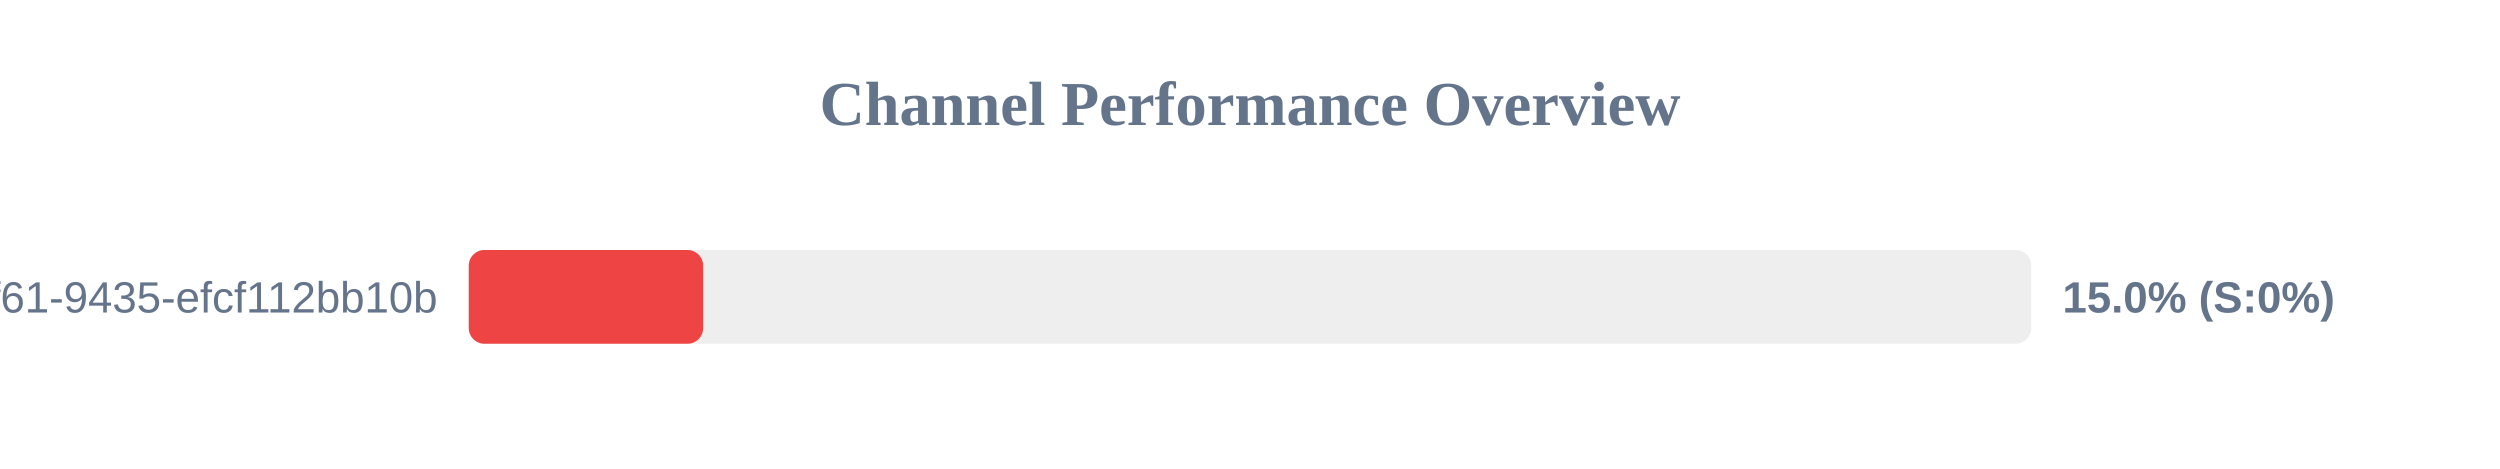
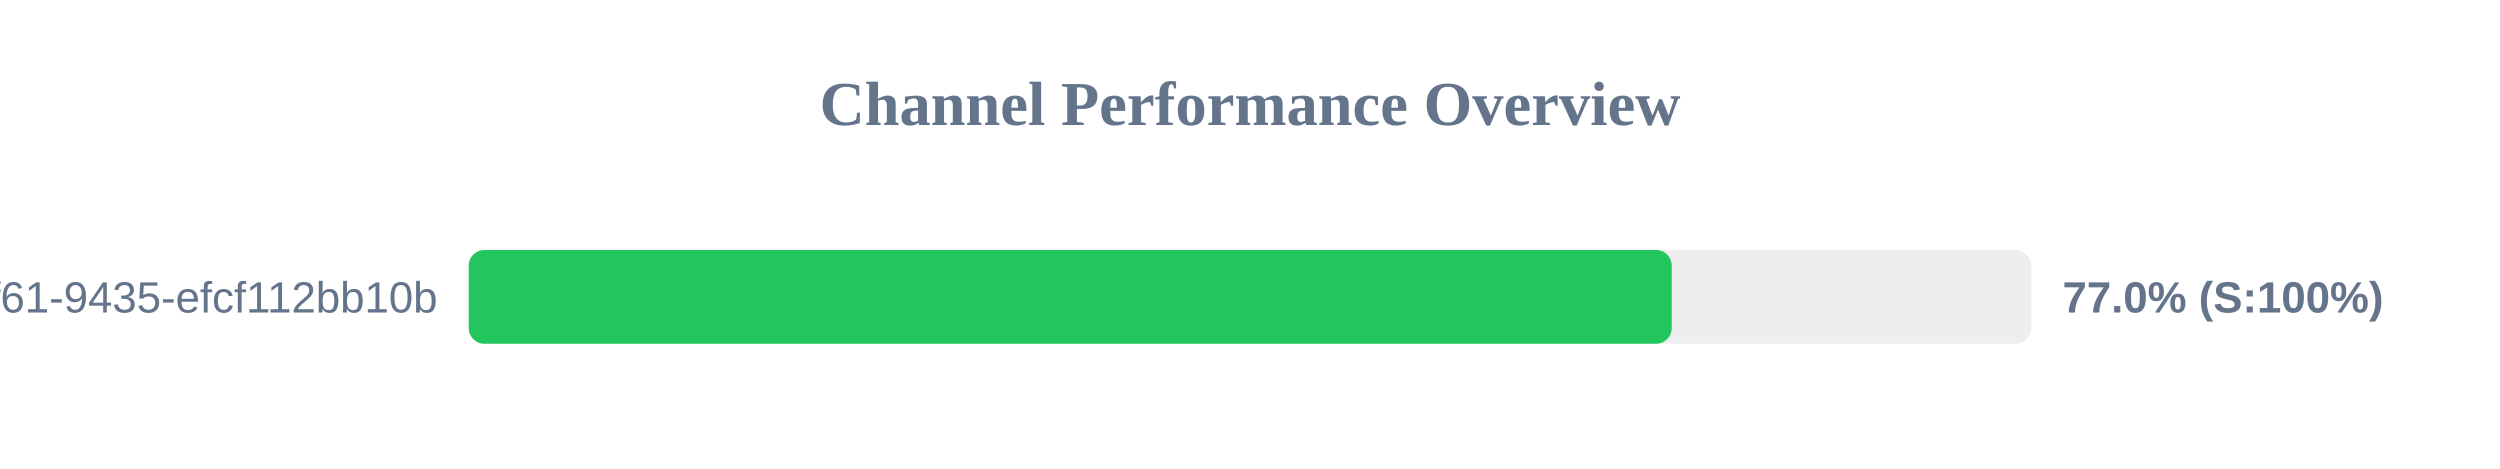
<svg xmlns="http://www.w3.org/2000/svg" width="800" height="150" version="1.1">
  <style>
        .row { font: 14px Arial; fill: #64748b; }
        .score { font: bold 14px Arial; fill: #64748b; }
    </style>
  <text x="400" y="40" text-anchor="middle" font-size="20px" font-weight="bold" fill="#64748b">Channel Performance Overview</text>
  <rect x="150" y="80" width="500" height="30" fill="#eee" rx="5" />
-   <rect x="150" y="80" width="75.0" height="30" fill="#ef4444" rx="5" />
+   <rect x="150" y="80" width="384.95" height="30" fill="#22c55e" rx="5" />
  <text x="140" y="100" text-anchor="end" class="row">?uuid=07c122ad-50b2-4f61-9435-efcf112bb10b</text>
-   <text x="660" y="100" text-anchor="start" class="score">15.0% (S:0%)</text>
+   <text x="660" y="100" text-anchor="start" class="score">77.0% (S:100%)</text>
</svg>
